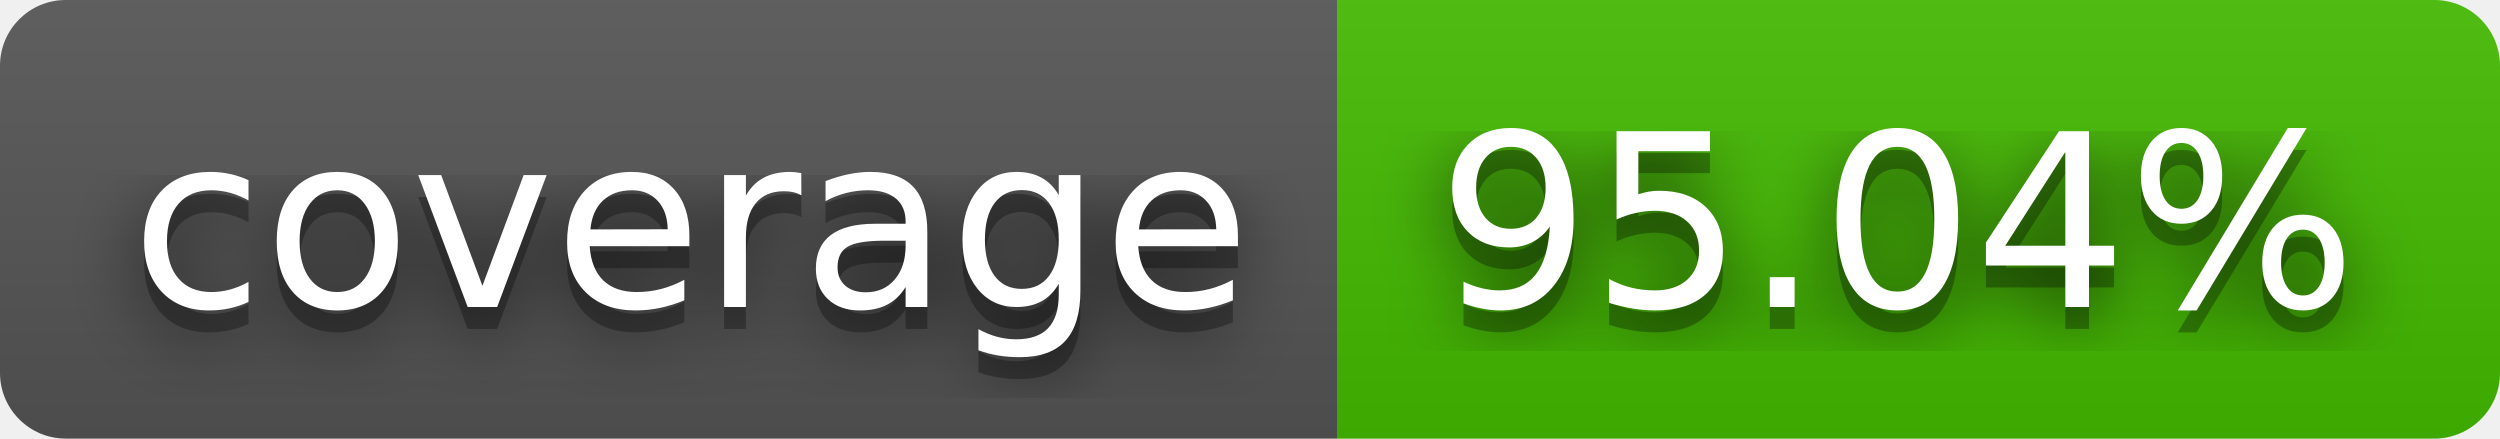
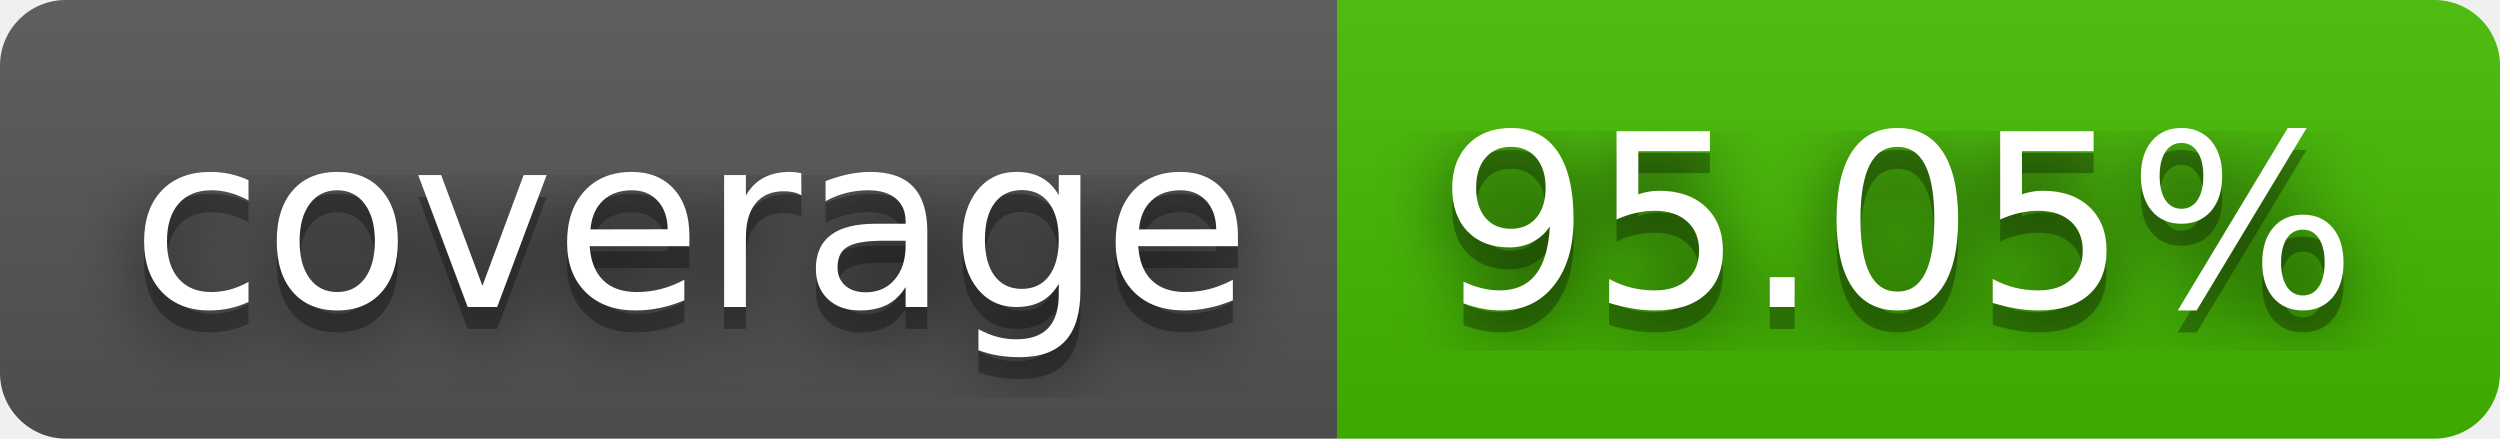
- <svg xmlns="http://www.w3.org/2000/svg" width="114" height="20" role="img" aria-label="coverage: 95.04%">
+ <svg xmlns="http://www.w3.org/2000/svg" width="114" height="20" role="img" aria-label="coverage: 95.05%">
  <filter id="blur">
    <feGaussianBlur in="SourceGraphic" stdDeviation="16" />
  </filter>
  <linearGradient id="s" x2="0" y2="100%">
    <stop offset="0" stop-color="#bbb" stop-opacity=".1" />
    <stop offset="1" stop-opacity=".1" />
  </linearGradient>
  <clipPath id="r">
    <rect width="114" height="20" rx="3" fill="#fff" />
  </clipPath>
  <g clip-path="url(#r)">
    <rect width="61" height="20" fill="#555" />
    <rect x="61" width="53" height="20" fill="#4b0" />
    <rect width="114" height="20" fill="url(#s)" />
  </g>
  <g fill="#fff" text-anchor="middle" font-family="Verdana,Geneva,DejaVu Sans,sans-serif" text-rendering="geometricPrecision" font-size="110">
    <text aria-hidden="true" x="315" y="150" fill="#010101" fill-opacity=".80" filter="url(#blur)" transform="scale(.1)" textLength="510">coverage</text>
    <text aria-hidden="true" x="315" y="150" fill="#010101" fill-opacity=".3" transform="scale(.1)" textLength="510">coverage</text>
    <text x="315" y="140" transform="scale(.1)" fill="#fff" textLength="510">coverage</text>
-     <text aria-hidden="true" x="865" y="150" fill="#010101" fill-opacity=".80" filter="url(#blur)" transform="scale(.1)" textLength="430">95.04%</text>
-     <text aria-hidden="true" x="865" y="150" fill="#010101" fill-opacity=".3" transform="scale(.1)" textLength="430">95.04%</text>
-     <text x="865" y="140" transform="scale(.1)" fill="#fff" textLength="430">95.04%</text>
+     <text aria-hidden="true" x="865" y="150" fill="#010101" fill-opacity=".80" filter="url(#blur)" transform="scale(.1)" textLength="430">95.05%</text>
+     <text aria-hidden="true" x="865" y="150" fill="#010101" fill-opacity=".3" transform="scale(.1)" textLength="430">95.05%</text>
+     <text x="865" y="140" transform="scale(.1)" fill="#fff" textLength="430">95.05%</text>
  </g>
</svg>
